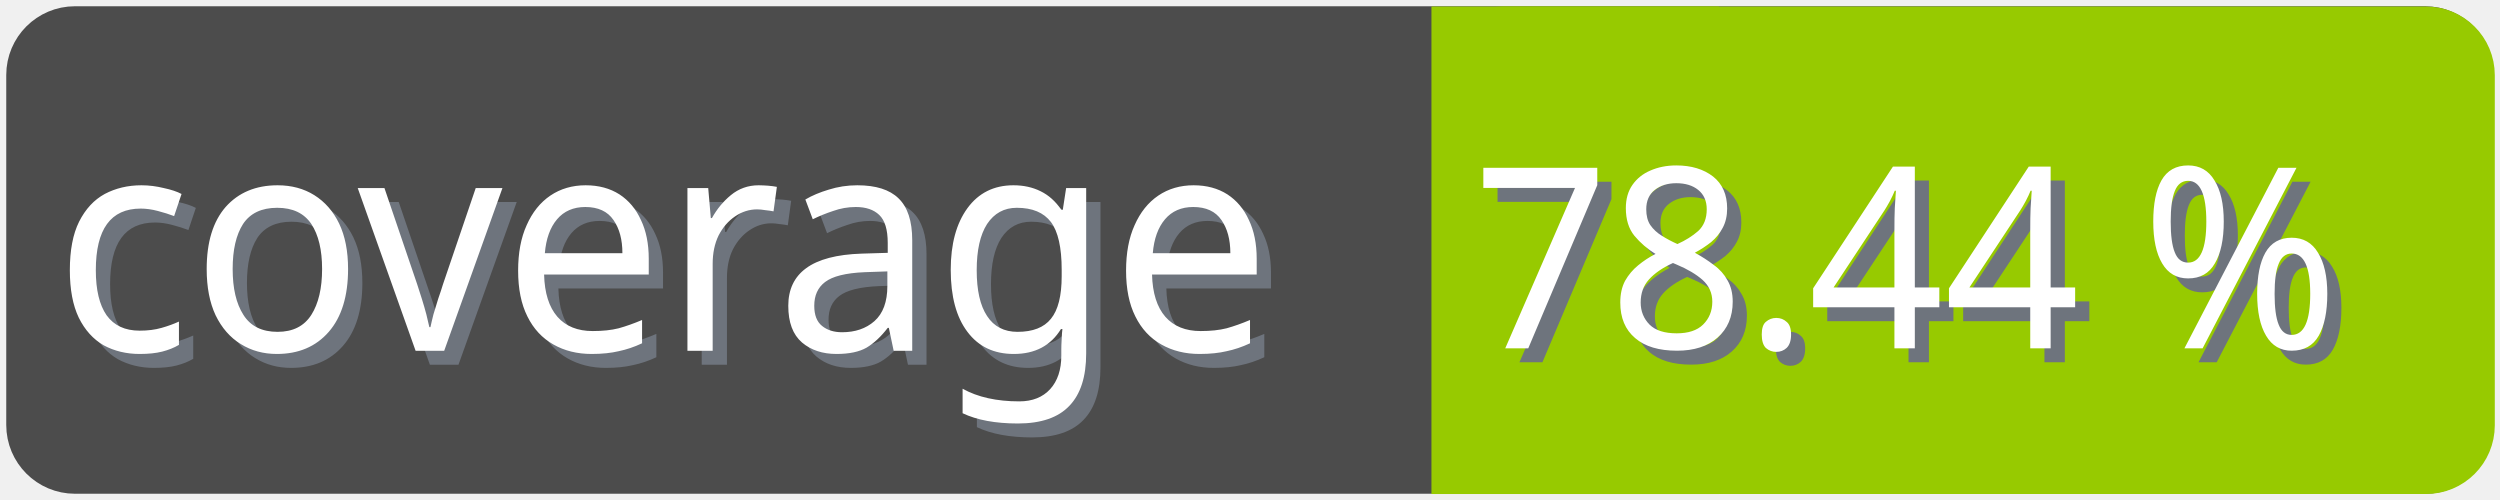
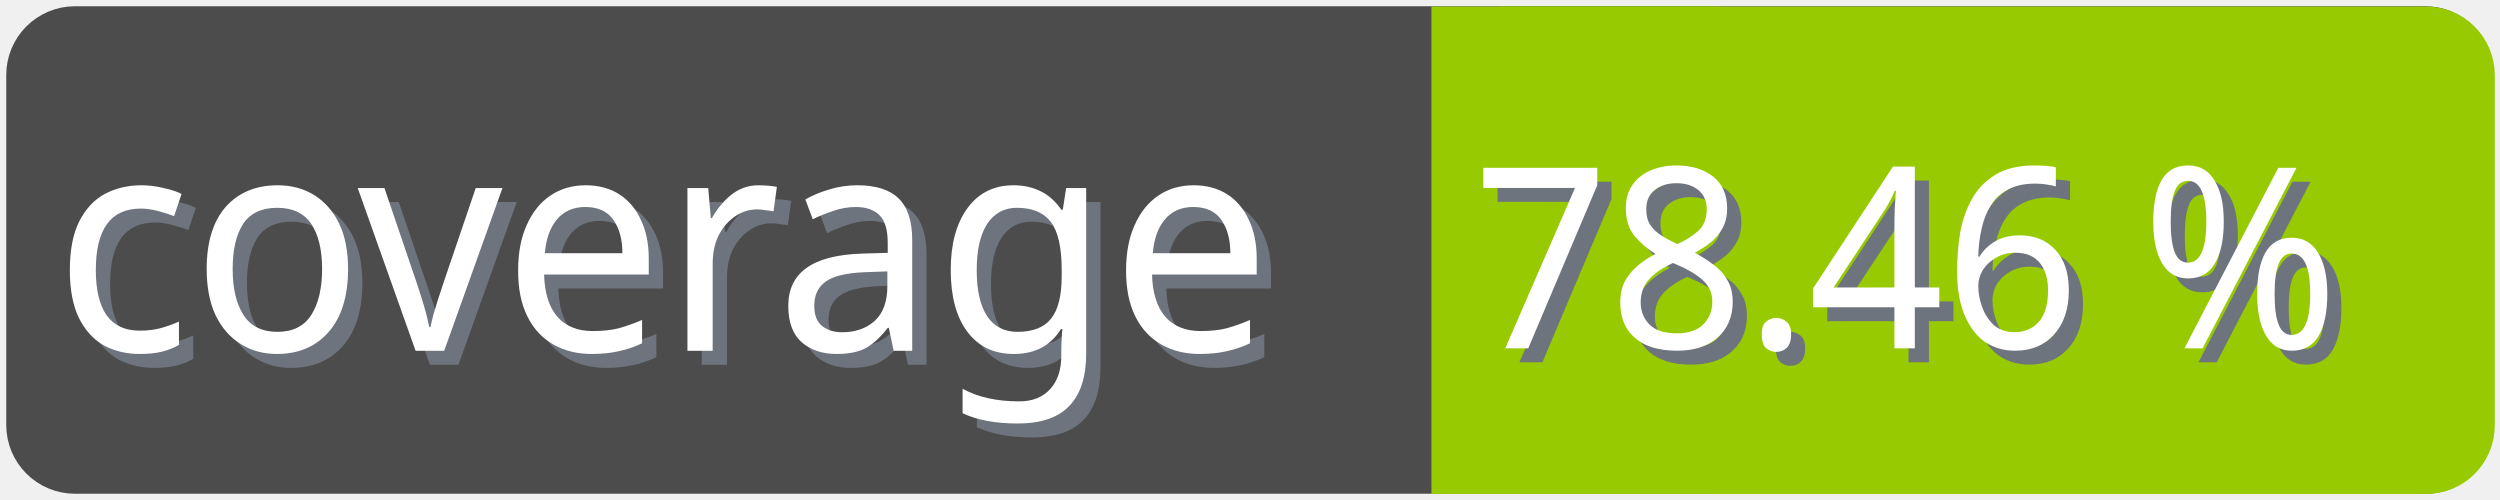
<svg xmlns="http://www.w3.org/2000/svg" width="100" height="20">
  <g>
    <rect fill="none" id="canvas_background" height="22" width="102" y="-1" x="-1" />
  </g>
  <g>
    <rect rx="2" id="svg_1" height="18" width="98" y="1" x="1" stroke-width="1.5" stroke="#4c4c4c" fill="#4c4c4c" />
    <text transform="matrix(0.95, 0, 0, 1.01133, 0.0809801, -0.0237383)" font-weight="normal" xml:space="preserve" text-anchor="start" font-family="'Trebuchet MS', Gadget, sans-serif" font-size="12" id="svg_8" y="14.45" x="2.8" stroke-width="0" stroke="#4c4c4c" fill="#6e747d">coverage</text>
    <text transform="matrix(0.95, 0, 0, 1.01133, 0.0809801, -0.0237383)" font-weight="normal" xml:space="preserve" text-anchor="start" font-family="'Trebuchet MS', Gadget, sans-serif" font-size="12" id="svg_3" y="13.9" x="2.2" stroke-width="0" stroke="#4c4c4c" fill="#ffffff">coverage</text>
    <rect rx="2" id="svg_5" height="18" width="40.905" y="1.011" x="58.137" stroke-width="1.5" stroke="#97ca00" fill="#97ca00" />
    <rect id="svg_7" height="18" width="10" y="1.011" x="58.008" stroke-width="1.5" stroke="#97ca00" fill="#97ca00" />
-     <text transform="matrix(0.95, 0, 0, 1.01133, 0.0809801, -0.0237383)" font-weight="normal" xml:space="preserve" text-anchor="end" font-family="'Trebuchet MS', Gadget, sans-serif" font-size="10" id="svg_10" y="14.35" x="99" stroke-width="0" stroke="#4c4c4c" fill="#6e747d">78.44 %</text>
-     <text transform="matrix(0.95, 0, 0, 1.01133, 0.0809801, -0.0237383)" font-weight="normal" xml:space="preserve" text-anchor="end" font-family="'Trebuchet MS', Gadget, sans-serif" font-size="10" id="svg_9" y="13.8" x="98.4" stroke-width="0" stroke="#4c4c4c" fill="#ffffff">78.44 %</text>
+     <text transform="matrix(0.95, 0, 0, 1.01133, 0.0809801, -0.0237383)" font-weight="normal" xml:space="preserve" text-anchor="end" font-family="'Trebuchet MS', Gadget, sans-serif" font-size="10" id="svg_10" y="14.35" x="99" stroke-width="0" stroke="#4c4c4c" fill="#6e747d">78.46 %</text>
+     <text transform="matrix(0.95, 0, 0, 1.01133, 0.0809801, -0.0237383)" font-weight="normal" xml:space="preserve" text-anchor="end" font-family="'Trebuchet MS', Gadget, sans-serif" font-size="10" id="svg_9" y="13.8" x="98.4" stroke-width="0" stroke="#4c4c4c" fill="#ffffff">78.46 %</text>
  </g>
</svg>
